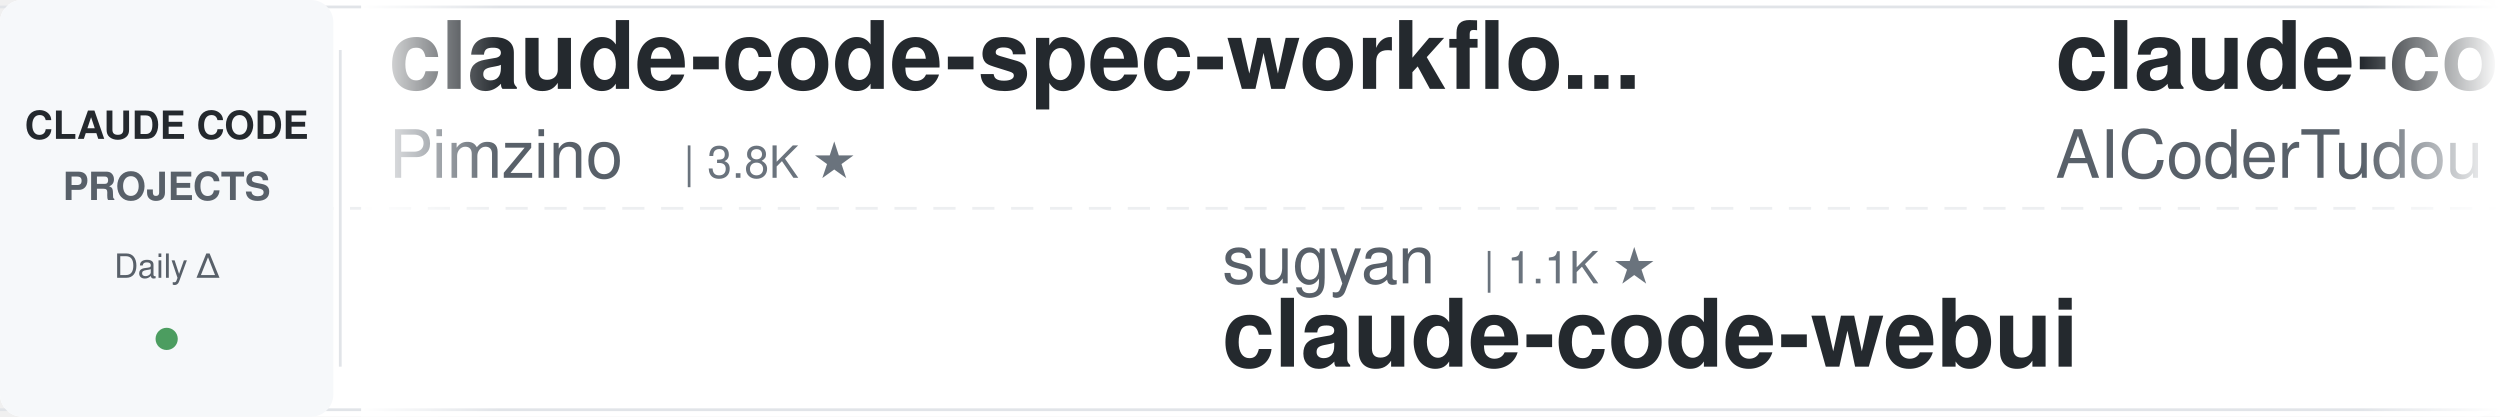
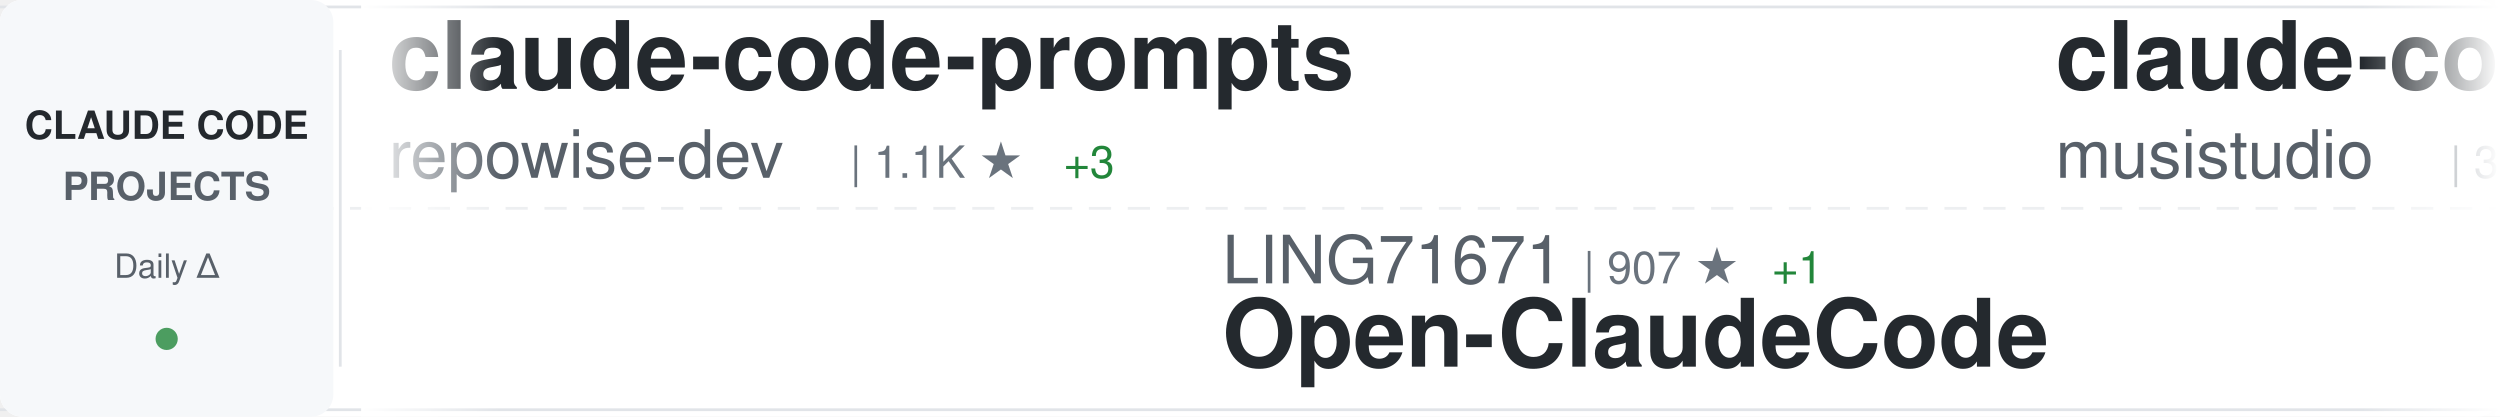
<svg xmlns="http://www.w3.org/2000/svg" width="900" height="150">
  <defs>
    <linearGradient id="awesomeLeftFade" x1="0%" y1="0%" x2="100%" y2="0%">
      <stop offset="0%" style="stop-color:#ffffff;stop-opacity:1" />
      <stop offset="100%" style="stop-color:#ffffff;stop-opacity:0" />
    </linearGradient>
    <linearGradient id="awesomeRightFade" x1="0%" y1="0%" x2="100%" y2="0%">
      <stop offset="0%" style="stop-color:#ffffff;stop-opacity:0" />
      <stop offset="100%" style="stop-color:#ffffff;stop-opacity:1" />
    </linearGradient>
  </defs>
  <rect width="900" height="150" fill="#ffffff" rx="8" />
  <rect x="0" y="2" width="900" height="1" fill="#e1e4e8" />
  <rect x="0" y="147" width="900" height="1" fill="#e1e4e8" />
  <line x1="0" y1="75" x2="900" y2="75" stroke="#e1e4e8" stroke-width="1" stroke-dasharray="8 6" opacity="0.6" />
  <rect x="0" y="0" width="120" height="150" fill="#f6f8fa" rx="8" />
  <text x="60" y="50" font-family="-apple-system, BlinkMacSystemFont, 'Segoe UI', Helvetica, Arial, sans-serif" font-size="14" font-weight="600" fill="#24292e" text-anchor="middle">CLAUDE CODE</text>
  <text x="60" y="72" font-family="-apple-system, BlinkMacSystemFont, 'Segoe UI', Helvetica, Arial, sans-serif" font-size="14" font-weight="600" fill="#586069" text-anchor="middle">PROJECTS</text>
  <text x="60" y="100" font-family="-apple-system, BlinkMacSystemFont, 'Segoe UI', Helvetica, Arial, sans-serif" font-size="12" font-weight="500" fill="#586069" text-anchor="middle">Daily Δ</text>
  <circle cx="60" cy="122" r="4" fill="#22863a" opacity="0.8" />
  <rect x="122" y="18" width="1" height="114" fill="#e1e4e8" />
  <clipPath id="awesomeTickerClip">
    <rect x="130" y="0" width="770" height="150" />
  </clipPath>
  <g clip-path="url(#awesomeTickerClip)">
    <g id="awesomeTickerItems">
      <animateTransform attributeName="transform" attributeType="XML" type="translate" from="0 0" to="-3000 0" dur="54s" repeatCount="indefinite" />
      <g transform="translate(0, 0)">
-         <text x="140" y="32" font-family="-apple-system, BlinkMacSystemFont, 'Segoe UI', Helvetica, Arial, sans-serif" font-size="34" font-weight="600" fill="#24292e">claude-code-spec-workflo...</text>
-         <text x="140" y="64" font-family="-apple-system, BlinkMacSystemFont, 'Segoe UI', Helvetica, Arial, sans-serif" font-size="24" font-weight="400" fill="#586069">Pimzino</text>
-         <text x="246" y="64" font-family="-apple-system, BlinkMacSystemFont, 'Segoe UI', Helvetica, Arial, sans-serif" font-size="16" font-weight="500" fill="#6a737d">| 3.8K ★</text>
+         <text x="140" y="32" font-family="-apple-system, BlinkMacSystemFont, 'Segoe UI', Helvetica, Arial, sans-serif" font-size="34" font-weight="600" fill="#24292e">claude-code-prompts</text>
+         <text x="140" y="64" font-family="-apple-system, BlinkMacSystemFont, 'Segoe UI', Helvetica, Arial, sans-serif" font-size="24" font-weight="400" fill="#586069">repowise-dev</text>
+         <text x="306" y="64" font-family="-apple-system, BlinkMacSystemFont, 'Segoe UI', Helvetica, Arial, sans-serif" font-size="16" font-weight="500" fill="#6a737d">| 1.1K ★</text>
+         <text x="383" y="64" font-family="-apple-system, BlinkMacSystemFont, 'Segoe UI', Helvetica, Arial, sans-serif" font-size="16" font-weight="500" fill="#22863a"> +3</text>
      </g>
      <g transform="translate(300, 0)">
-         <text x="140" y="102" font-family="-apple-system, BlinkMacSystemFont, 'Segoe UI', Helvetica, Arial, sans-serif" font-size="24" font-weight="400" fill="#586069">sugyan</text>
-         <text x="234" y="102" font-family="-apple-system, BlinkMacSystemFont, 'Segoe UI', Helvetica, Arial, sans-serif" font-size="16" font-weight="500" fill="#6a737d">| 1.1K ★</text>
-         <text x="140" y="132" font-family="-apple-system, BlinkMacSystemFont, 'Segoe UI', Helvetica, Arial, sans-serif" font-size="34" font-weight="600" fill="#24292e">claude-code-webui</text>
+         <text x="140" y="102" font-family="-apple-system, BlinkMacSystemFont, 'Segoe UI', Helvetica, Arial, sans-serif" font-size="24" font-weight="400" fill="#586069">LING71671</text>
+         <text x="270" y="102" font-family="-apple-system, BlinkMacSystemFont, 'Segoe UI', Helvetica, Arial, sans-serif" font-size="16" font-weight="500" fill="#6a737d">| 907 ★</text>
+         <text x="338" y="102" font-family="-apple-system, BlinkMacSystemFont, 'Segoe UI', Helvetica, Arial, sans-serif" font-size="16" font-weight="500" fill="#22863a"> +1</text>
+         <text x="140" y="132" font-family="-apple-system, BlinkMacSystemFont, 'Segoe UI', Helvetica, Arial, sans-serif" font-size="34" font-weight="600" fill="#24292e">Open-ClaudeCode</text>
      </g>
      <g transform="translate(600, 0)">
-         <text x="140" y="32" font-family="-apple-system, BlinkMacSystemFont, 'Segoe UI', Helvetica, Arial, sans-serif" font-size="34" font-weight="600" fill="#24292e">claude-code-tudou</text>
-         <text x="140" y="64" font-family="-apple-system, BlinkMacSystemFont, 'Segoe UI', Helvetica, Arial, sans-serif" font-size="24" font-weight="400" fill="#586069">AICoderTudou</text>
-         <text x="306" y="64" font-family="-apple-system, BlinkMacSystemFont, 'Segoe UI', Helvetica, Arial, sans-serif" font-size="16" font-weight="500" fill="#6a737d">| 497 ★</text>
+         <text x="140" y="32" font-family="-apple-system, BlinkMacSystemFont, 'Segoe UI', Helvetica, Arial, sans-serif" font-size="34" font-weight="600" fill="#24292e">claude-code-router</text>
+         <text x="140" y="64" font-family="-apple-system, BlinkMacSystemFont, 'Segoe UI', Helvetica, Arial, sans-serif" font-size="24" font-weight="400" fill="#586069">musistudio</text>
+         <text x="282" y="64" font-family="-apple-system, BlinkMacSystemFont, 'Segoe UI', Helvetica, Arial, sans-serif" font-size="16" font-weight="500" fill="#6a737d">| 35.6K ★</text>
+         <text x="368" y="64" font-family="-apple-system, BlinkMacSystemFont, 'Segoe UI', Helvetica, Arial, sans-serif" font-size="16" font-weight="500" fill="#22863a"> +29</text>
      </g>
      <g transform="translate(900, 0)">
-         <text x="140" y="102" font-family="-apple-system, BlinkMacSystemFont, 'Segoe UI', Helvetica, Arial, sans-serif" font-size="24" font-weight="400" fill="#586069">krusemediallc</text>
-         <text x="318" y="102" font-family="-apple-system, BlinkMacSystemFont, 'Segoe UI', Helvetica, Arial, sans-serif" font-size="16" font-weight="500" fill="#6a737d">| 962 ★</text>
-         <text x="386" y="102" font-family="-apple-system, BlinkMacSystemFont, 'Segoe UI', Helvetica, Arial, sans-serif" font-size="16" font-weight="500" fill="#22863a"> +12</text>
-         <text x="140" y="132" font-family="-apple-system, BlinkMacSystemFont, 'Segoe UI', Helvetica, Arial, sans-serif" font-size="34" font-weight="600" fill="#24292e">arcads-claude-code</text>
+         <text x="140" y="102" font-family="-apple-system, BlinkMacSystemFont, 'Segoe UI', Helvetica, Arial, sans-serif" font-size="24" font-weight="400" fill="#586069">fazxes</text>
+         <text x="234" y="102" font-family="-apple-system, BlinkMacSystemFont, 'Segoe UI', Helvetica, Arial, sans-serif" font-size="16" font-weight="500" fill="#6a737d">| 225 ★</text>
+         <text x="140" y="132" font-family="-apple-system, BlinkMacSystemFont, 'Segoe UI', Helvetica, Arial, sans-serif" font-size="34" font-weight="600" fill="#24292e">Claude-code</text>
      </g>
      <g transform="translate(1200, 0)">
-         <text x="140" y="32" font-family="-apple-system, BlinkMacSystemFont, 'Segoe UI', Helvetica, Arial, sans-serif" font-size="34" font-weight="600" fill="#24292e">learn-claude-code</text>
-         <text x="140" y="64" font-family="-apple-system, BlinkMacSystemFont, 'Segoe UI', Helvetica, Arial, sans-serif" font-size="24" font-weight="400" fill="#586069">shareAI-lab</text>
-         <text x="294" y="64" font-family="-apple-system, BlinkMacSystemFont, 'Segoe UI', Helvetica, Arial, sans-serif" font-size="16" font-weight="500" fill="#6a737d">| 69.8K ★</text>
-         <text x="380" y="64" font-family="-apple-system, BlinkMacSystemFont, 'Segoe UI', Helvetica, Arial, sans-serif" font-size="16" font-weight="500" fill="#22863a"> +78</text>
+         <text x="140" y="32" font-family="-apple-system, BlinkMacSystemFont, 'Segoe UI', Helvetica, Arial, sans-serif" font-size="34" font-weight="600" fill="#24292e">claude-code-pm-course</text>
+         <text x="140" y="64" font-family="-apple-system, BlinkMacSystemFont, 'Segoe UI', Helvetica, Arial, sans-serif" font-size="24" font-weight="400" fill="#586069">carlvellotti</text>
+         <text x="306" y="64" font-family="-apple-system, BlinkMacSystemFont, 'Segoe UI', Helvetica, Arial, sans-serif" font-size="16" font-weight="500" fill="#6a737d">| 2.1K ★</text>
+         <text x="383" y="64" font-family="-apple-system, BlinkMacSystemFont, 'Segoe UI', Helvetica, Arial, sans-serif" font-size="16" font-weight="500" fill="#22863a"> +3</text>
      </g>
      <g transform="translate(1500, 0)">
-         <text x="140" y="102" font-family="-apple-system, BlinkMacSystemFont, 'Segoe UI', Helvetica, Arial, sans-serif" font-size="24" font-weight="400" fill="#586069">Maciek-roboblog</text>
-         <text x="342" y="102" font-family="-apple-system, BlinkMacSystemFont, 'Segoe UI', Helvetica, Arial, sans-serif" font-size="16" font-weight="500" fill="#6a737d">| 8.4K ★</text>
-         <text x="419" y="102" font-family="-apple-system, BlinkMacSystemFont, 'Segoe UI', Helvetica, Arial, sans-serif" font-size="16" font-weight="500" fill="#22863a"> +10</text>
-         <text x="140" y="132" font-family="-apple-system, BlinkMacSystemFont, 'Segoe UI', Helvetica, Arial, sans-serif" font-size="34" font-weight="600" fill="#24292e">Claude-Code-Usage-Monito...</text>
+         <text x="140" y="102" font-family="-apple-system, BlinkMacSystemFont, 'Segoe UI', Helvetica, Arial, sans-serif" font-size="24" font-weight="400" fill="#586069">frankbria</text>
+         <text x="270" y="102" font-family="-apple-system, BlinkMacSystemFont, 'Segoe UI', Helvetica, Arial, sans-serif" font-size="16" font-weight="500" fill="#6a737d">| 9.5K ★</text>
+         <text x="347" y="102" font-family="-apple-system, BlinkMacSystemFont, 'Segoe UI', Helvetica, Arial, sans-serif" font-size="16" font-weight="500" fill="#22863a"> +5</text>
+         <text x="140" y="132" font-family="-apple-system, BlinkMacSystemFont, 'Segoe UI', Helvetica, Arial, sans-serif" font-size="34" font-weight="600" fill="#24292e">ralph-claude-code</text>
      </g>
      <g transform="translate(1800, 0)">
-         <text x="140" y="32" font-family="-apple-system, BlinkMacSystemFont, 'Segoe UI', Helvetica, Arial, sans-serif" font-size="34" font-weight="600" fill="#24292e">claude-code-harness</text>
-         <text x="140" y="64" font-family="-apple-system, BlinkMacSystemFont, 'Segoe UI', Helvetica, Arial, sans-serif" font-size="24" font-weight="400" fill="#586069">Chachamaru127</text>
-         <text x="318" y="64" font-family="-apple-system, BlinkMacSystemFont, 'Segoe UI', Helvetica, Arial, sans-serif" font-size="16" font-weight="500" fill="#6a737d">| 2.9K ★</text>
-         <text x="395" y="64" font-family="-apple-system, BlinkMacSystemFont, 'Segoe UI', Helvetica, Arial, sans-serif" font-size="16" font-weight="500" fill="#22863a"> +9</text>
+         <text x="140" y="32" font-family="-apple-system, BlinkMacSystemFont, 'Segoe UI', Helvetica, Arial, sans-serif" font-size="34" font-weight="600" fill="#24292e">claude-code-book</text>
+         <text x="140" y="64" font-family="-apple-system, BlinkMacSystemFont, 'Segoe UI', Helvetica, Arial, sans-serif" font-size="24" font-weight="400" fill="#586069">lintsinghua</text>
+         <text x="294" y="64" font-family="-apple-system, BlinkMacSystemFont, 'Segoe UI', Helvetica, Arial, sans-serif" font-size="16" font-weight="500" fill="#6a737d">| 3.9K ★</text>
+         <text x="371" y="64" font-family="-apple-system, BlinkMacSystemFont, 'Segoe UI', Helvetica, Arial, sans-serif" font-size="16" font-weight="500" fill="#22863a"> +7</text>
      </g>
      <g transform="translate(2100, 0)">
-         <text x="140" y="102" font-family="-apple-system, BlinkMacSystemFont, 'Segoe UI', Helvetica, Arial, sans-serif" font-size="24" font-weight="400" fill="#586069">777genius</text>
-         <text x="270" y="102" font-family="-apple-system, BlinkMacSystemFont, 'Segoe UI', Helvetica, Arial, sans-serif" font-size="16" font-weight="500" fill="#6a737d">| 918 ★</text>
-         <text x="140" y="132" font-family="-apple-system, BlinkMacSystemFont, 'Segoe UI', Helvetica, Arial, sans-serif" font-size="34" font-weight="600" fill="#24292e">claude-code-source-code</text>
+         <text x="140" y="102" font-family="-apple-system, BlinkMacSystemFont, 'Segoe UI', Helvetica, Arial, sans-serif" font-size="24" font-weight="400" fill="#586069">disler</text>
+         <text x="234" y="102" font-family="-apple-system, BlinkMacSystemFont, 'Segoe UI', Helvetica, Arial, sans-serif" font-size="16" font-weight="500" fill="#6a737d">| 1.4K ★</text>
+         <text x="311" y="102" font-family="-apple-system, BlinkMacSystemFont, 'Segoe UI', Helvetica, Arial, sans-serif" font-size="16" font-weight="500" fill="#22863a"> +1</text>
+         <text x="140" y="132" font-family="-apple-system, BlinkMacSystemFont, 'Segoe UI', Helvetica, Arial, sans-serif" font-size="34" font-weight="600" fill="#24292e">pi-vs-claude-code</text>
      </g>
      <g transform="translate(2400, 0)">
-         <text x="140" y="32" font-family="-apple-system, BlinkMacSystemFont, 'Segoe UI', Helvetica, Arial, sans-serif" font-size="34" font-weight="600" fill="#24292e">claude-code-templates</text>
-         <text x="140" y="64" font-family="-apple-system, BlinkMacSystemFont, 'Segoe UI', Helvetica, Arial, sans-serif" font-size="24" font-weight="400" fill="#586069">davila7</text>
-         <text x="246" y="64" font-family="-apple-system, BlinkMacSystemFont, 'Segoe UI', Helvetica, Arial, sans-serif" font-size="16" font-weight="500" fill="#6a737d">| 28.4K ★</text>
-         <text x="332" y="64" font-family="-apple-system, BlinkMacSystemFont, 'Segoe UI', Helvetica, Arial, sans-serif" font-size="16" font-weight="500" fill="#22863a"> +13</text>
+         <text x="140" y="32" font-family="-apple-system, BlinkMacSystemFont, 'Segoe UI', Helvetica, Arial, sans-serif" font-size="34" font-weight="600" fill="#24292e">how-claude-code-works</text>
+         <text x="140" y="64" font-family="-apple-system, BlinkMacSystemFont, 'Segoe UI', Helvetica, Arial, sans-serif" font-size="24" font-weight="400" fill="#586069">Windy3f3f3f3f</text>
+         <text x="318" y="64" font-family="-apple-system, BlinkMacSystemFont, 'Segoe UI', Helvetica, Arial, sans-serif" font-size="16" font-weight="500" fill="#6a737d">| 3.0K ★</text>
+         <text x="395" y="64" font-family="-apple-system, BlinkMacSystemFont, 'Segoe UI', Helvetica, Arial, sans-serif" font-size="16" font-weight="500" fill="#22863a"> +25</text>
      </g>
      <g transform="translate(2700, 0)">
-         <text x="140" y="102" font-family="-apple-system, BlinkMacSystemFont, 'Segoe UI', Helvetica, Arial, sans-serif" font-size="24" font-weight="400" fill="#586069">luyao618</text>
-         <text x="258" y="102" font-family="-apple-system, BlinkMacSystemFont, 'Segoe UI', Helvetica, Arial, sans-serif" font-size="16" font-weight="500" fill="#6a737d">| 1.6K ★</text>
-         <text x="335" y="102" font-family="-apple-system, BlinkMacSystemFont, 'Segoe UI', Helvetica, Arial, sans-serif" font-size="16" font-weight="500" fill="#22863a"> +1</text>
-         <text x="140" y="132" font-family="-apple-system, BlinkMacSystemFont, 'Segoe UI', Helvetica, Arial, sans-serif" font-size="34" font-weight="600" fill="#24292e">Claude-Code-Source-Study</text>
+         <text x="140" y="102" font-family="-apple-system, BlinkMacSystemFont, 'Segoe UI', Helvetica, Arial, sans-serif" font-size="24" font-weight="400" fill="#586069">pengchengneo</text>
+         <text x="306" y="102" font-family="-apple-system, BlinkMacSystemFont, 'Segoe UI', Helvetica, Arial, sans-serif" font-size="16" font-weight="500" fill="#6a737d">| 1.6K ★</text>
+         <text x="383" y="102" font-family="-apple-system, BlinkMacSystemFont, 'Segoe UI', Helvetica, Arial, sans-serif" font-size="16" font-weight="500" fill="#22863a"> +4</text>
+         <text x="140" y="132" font-family="-apple-system, BlinkMacSystemFont, 'Segoe UI', Helvetica, Arial, sans-serif" font-size="34" font-weight="600" fill="#24292e">Claude-Code</text>
      </g>
      <g transform="translate(3000, 0)">
-         <text x="140" y="32" font-family="-apple-system, BlinkMacSystemFont, 'Segoe UI', Helvetica, Arial, sans-serif" font-size="34" font-weight="600" fill="#24292e">claude-code-spec-workflo...</text>
-         <text x="140" y="64" font-family="-apple-system, BlinkMacSystemFont, 'Segoe UI', Helvetica, Arial, sans-serif" font-size="24" font-weight="400" fill="#586069">Pimzino</text>
-         <text x="246" y="64" font-family="-apple-system, BlinkMacSystemFont, 'Segoe UI', Helvetica, Arial, sans-serif" font-size="16" font-weight="500" fill="#6a737d">| 3.8K ★</text>
+         <text x="140" y="32" font-family="-apple-system, BlinkMacSystemFont, 'Segoe UI', Helvetica, Arial, sans-serif" font-size="34" font-weight="600" fill="#24292e">claude-code-prompts</text>
+         <text x="140" y="64" font-family="-apple-system, BlinkMacSystemFont, 'Segoe UI', Helvetica, Arial, sans-serif" font-size="24" font-weight="400" fill="#586069">repowise-dev</text>
+         <text x="306" y="64" font-family="-apple-system, BlinkMacSystemFont, 'Segoe UI', Helvetica, Arial, sans-serif" font-size="16" font-weight="500" fill="#6a737d">| 1.1K ★</text>
+         <text x="383" y="64" font-family="-apple-system, BlinkMacSystemFont, 'Segoe UI', Helvetica, Arial, sans-serif" font-size="16" font-weight="500" fill="#22863a"> +3</text>
      </g>
      <g transform="translate(3300, 0)">
-         <text x="140" y="102" font-family="-apple-system, BlinkMacSystemFont, 'Segoe UI', Helvetica, Arial, sans-serif" font-size="24" font-weight="400" fill="#586069">sugyan</text>
-         <text x="234" y="102" font-family="-apple-system, BlinkMacSystemFont, 'Segoe UI', Helvetica, Arial, sans-serif" font-size="16" font-weight="500" fill="#6a737d">| 1.1K ★</text>
-         <text x="140" y="132" font-family="-apple-system, BlinkMacSystemFont, 'Segoe UI', Helvetica, Arial, sans-serif" font-size="34" font-weight="600" fill="#24292e">claude-code-webui</text>
+         <text x="140" y="102" font-family="-apple-system, BlinkMacSystemFont, 'Segoe UI', Helvetica, Arial, sans-serif" font-size="24" font-weight="400" fill="#586069">LING71671</text>
+         <text x="270" y="102" font-family="-apple-system, BlinkMacSystemFont, 'Segoe UI', Helvetica, Arial, sans-serif" font-size="16" font-weight="500" fill="#6a737d">| 907 ★</text>
+         <text x="338" y="102" font-family="-apple-system, BlinkMacSystemFont, 'Segoe UI', Helvetica, Arial, sans-serif" font-size="16" font-weight="500" fill="#22863a"> +1</text>
+         <text x="140" y="132" font-family="-apple-system, BlinkMacSystemFont, 'Segoe UI', Helvetica, Arial, sans-serif" font-size="34" font-weight="600" fill="#24292e">Open-ClaudeCode</text>
      </g>
      <g transform="translate(3600, 0)">
-         <text x="140" y="32" font-family="-apple-system, BlinkMacSystemFont, 'Segoe UI', Helvetica, Arial, sans-serif" font-size="34" font-weight="600" fill="#24292e">claude-code-tudou</text>
-         <text x="140" y="64" font-family="-apple-system, BlinkMacSystemFont, 'Segoe UI', Helvetica, Arial, sans-serif" font-size="24" font-weight="400" fill="#586069">AICoderTudou</text>
-         <text x="306" y="64" font-family="-apple-system, BlinkMacSystemFont, 'Segoe UI', Helvetica, Arial, sans-serif" font-size="16" font-weight="500" fill="#6a737d">| 497 ★</text>
+         <text x="140" y="32" font-family="-apple-system, BlinkMacSystemFont, 'Segoe UI', Helvetica, Arial, sans-serif" font-size="34" font-weight="600" fill="#24292e">claude-code-router</text>
+         <text x="140" y="64" font-family="-apple-system, BlinkMacSystemFont, 'Segoe UI', Helvetica, Arial, sans-serif" font-size="24" font-weight="400" fill="#586069">musistudio</text>
+         <text x="282" y="64" font-family="-apple-system, BlinkMacSystemFont, 'Segoe UI', Helvetica, Arial, sans-serif" font-size="16" font-weight="500" fill="#6a737d">| 35.6K ★</text>
+         <text x="368" y="64" font-family="-apple-system, BlinkMacSystemFont, 'Segoe UI', Helvetica, Arial, sans-serif" font-size="16" font-weight="500" fill="#22863a"> +29</text>
      </g>
      <g transform="translate(3900, 0)">
-         <text x="140" y="102" font-family="-apple-system, BlinkMacSystemFont, 'Segoe UI', Helvetica, Arial, sans-serif" font-size="24" font-weight="400" fill="#586069">krusemediallc</text>
-         <text x="318" y="102" font-family="-apple-system, BlinkMacSystemFont, 'Segoe UI', Helvetica, Arial, sans-serif" font-size="16" font-weight="500" fill="#6a737d">| 962 ★</text>
-         <text x="386" y="102" font-family="-apple-system, BlinkMacSystemFont, 'Segoe UI', Helvetica, Arial, sans-serif" font-size="16" font-weight="500" fill="#22863a"> +12</text>
-         <text x="140" y="132" font-family="-apple-system, BlinkMacSystemFont, 'Segoe UI', Helvetica, Arial, sans-serif" font-size="34" font-weight="600" fill="#24292e">arcads-claude-code</text>
+         <text x="140" y="102" font-family="-apple-system, BlinkMacSystemFont, 'Segoe UI', Helvetica, Arial, sans-serif" font-size="24" font-weight="400" fill="#586069">fazxes</text>
+         <text x="234" y="102" font-family="-apple-system, BlinkMacSystemFont, 'Segoe UI', Helvetica, Arial, sans-serif" font-size="16" font-weight="500" fill="#6a737d">| 225 ★</text>
+         <text x="140" y="132" font-family="-apple-system, BlinkMacSystemFont, 'Segoe UI', Helvetica, Arial, sans-serif" font-size="34" font-weight="600" fill="#24292e">Claude-code</text>
      </g>
    </g>
  </g>
  <rect x="130" y="0" width="50" height="150" fill="url(#awesomeLeftFade)" />
  <rect x="850" y="0" width="50" height="150" fill="url(#awesomeRightFade)" />
</svg>
